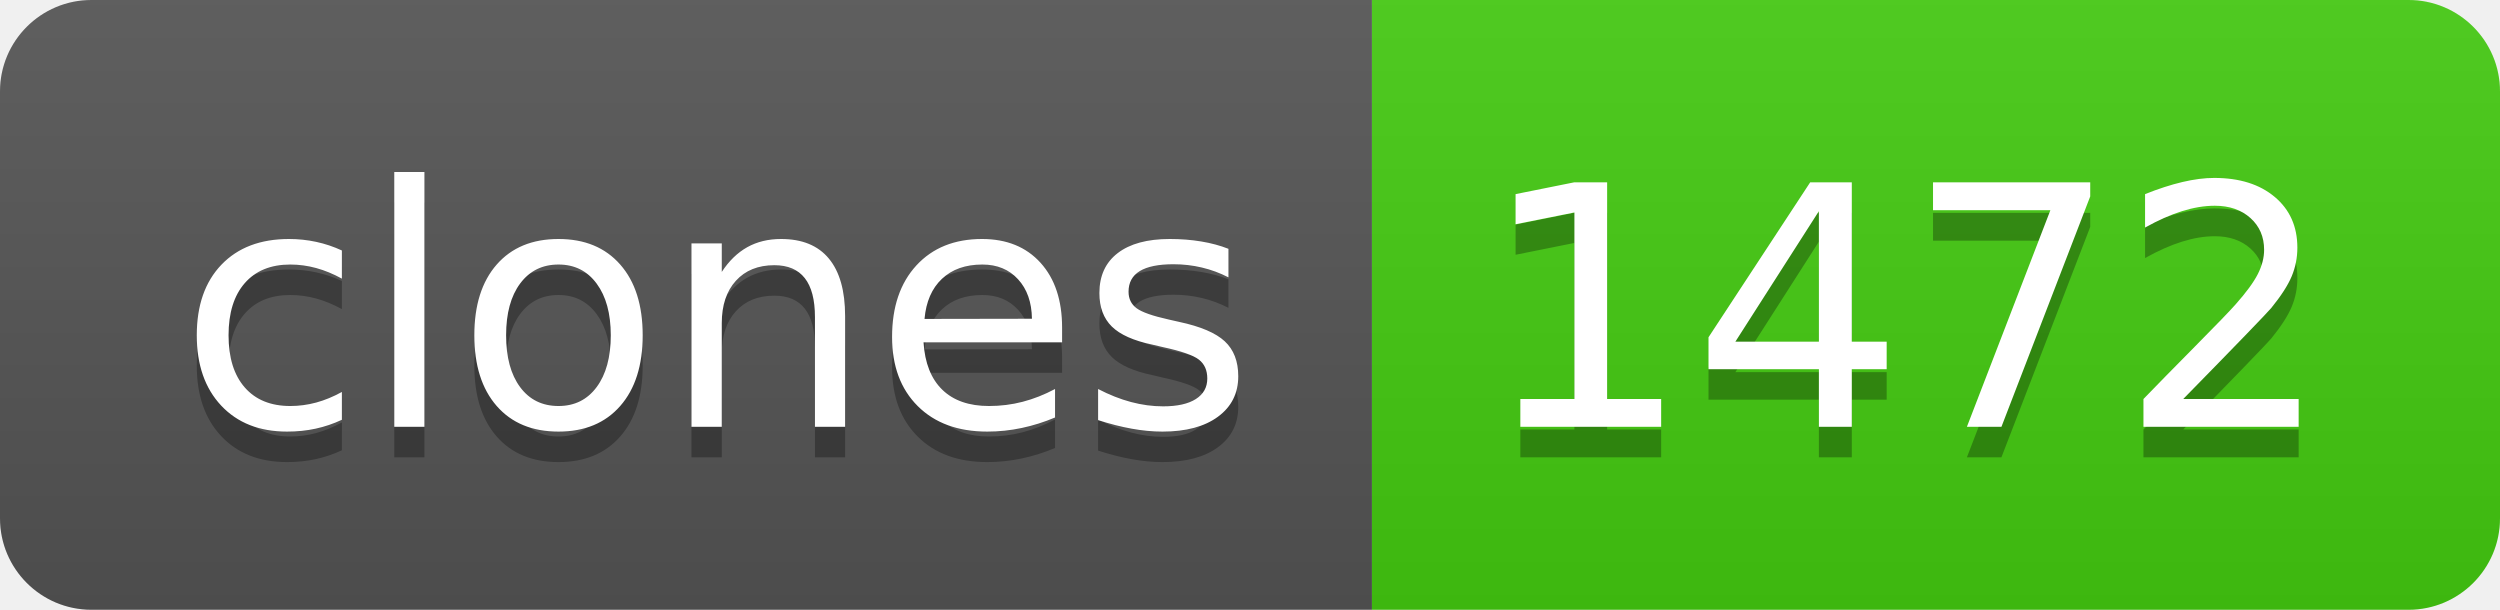
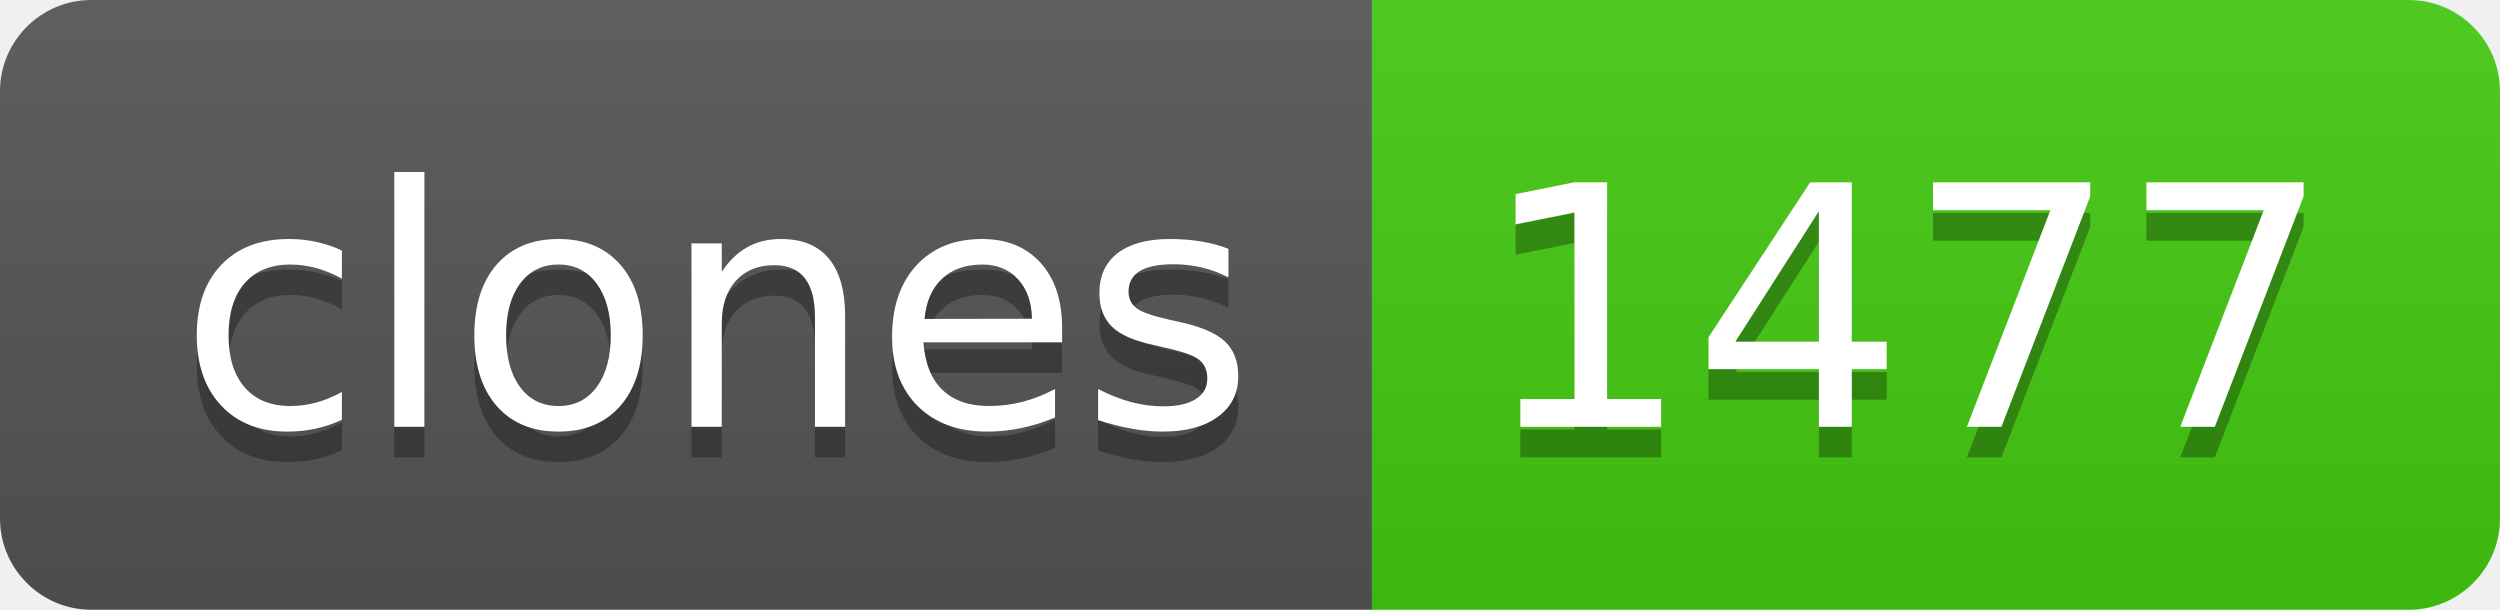
- <svg xmlns="http://www.w3.org/2000/svg" width="82" height="20" role="img" aria-label="clones: 1472">
+ <svg xmlns="http://www.w3.org/2000/svg" width="82" height="20" role="img" aria-label="clones: 1477">
  <linearGradient id="s" x2="0" y2="100%">
    <stop offset="0" stop-color="#bbb" stop-opacity=".1" />
    <stop offset="1" stop-opacity=".1" />
  </linearGradient>
  <clipPath id="r">
    <rect width="82" height="20" rx="3" fill="#fff" />
  </clipPath>
  <g clip-path="url(#r)">
    <rect width="45" height="20" fill="#555" />
    <rect x="45" width="37" height="20" fill="#4c1" />
    <rect width="82" height="20" fill="url(#s)" />
  </g>
  <g fill="#fff" text-anchor="middle" font-family="Verdana,Geneva,DejaVu Sans,sans-serif" text-rendering="geometricPrecision" font-size="110">
    <text aria-hidden="true" x="235" y="150" fill="#010101" fill-opacity=".3" transform="scale(.1)" textLength="350">clones</text>
    <text x="235" y="140" transform="scale(.1)" fill="#fff" textLength="350">clones</text>
-     <text aria-hidden="true" x="625" y="150" fill="#010101" fill-opacity=".3" transform="scale(.1)" textLength="270">1472</text>
-     <text x="625" y="140" transform="scale(.1)" fill="#fff" textLength="270">1472</text>
+     <text aria-hidden="true" x="625" y="150" fill="#010101" fill-opacity=".3" transform="scale(.1)" textLength="270">1477</text>
+     <text x="625" y="140" transform="scale(.1)" fill="#fff" textLength="270">1477</text>
  </g>
</svg>
